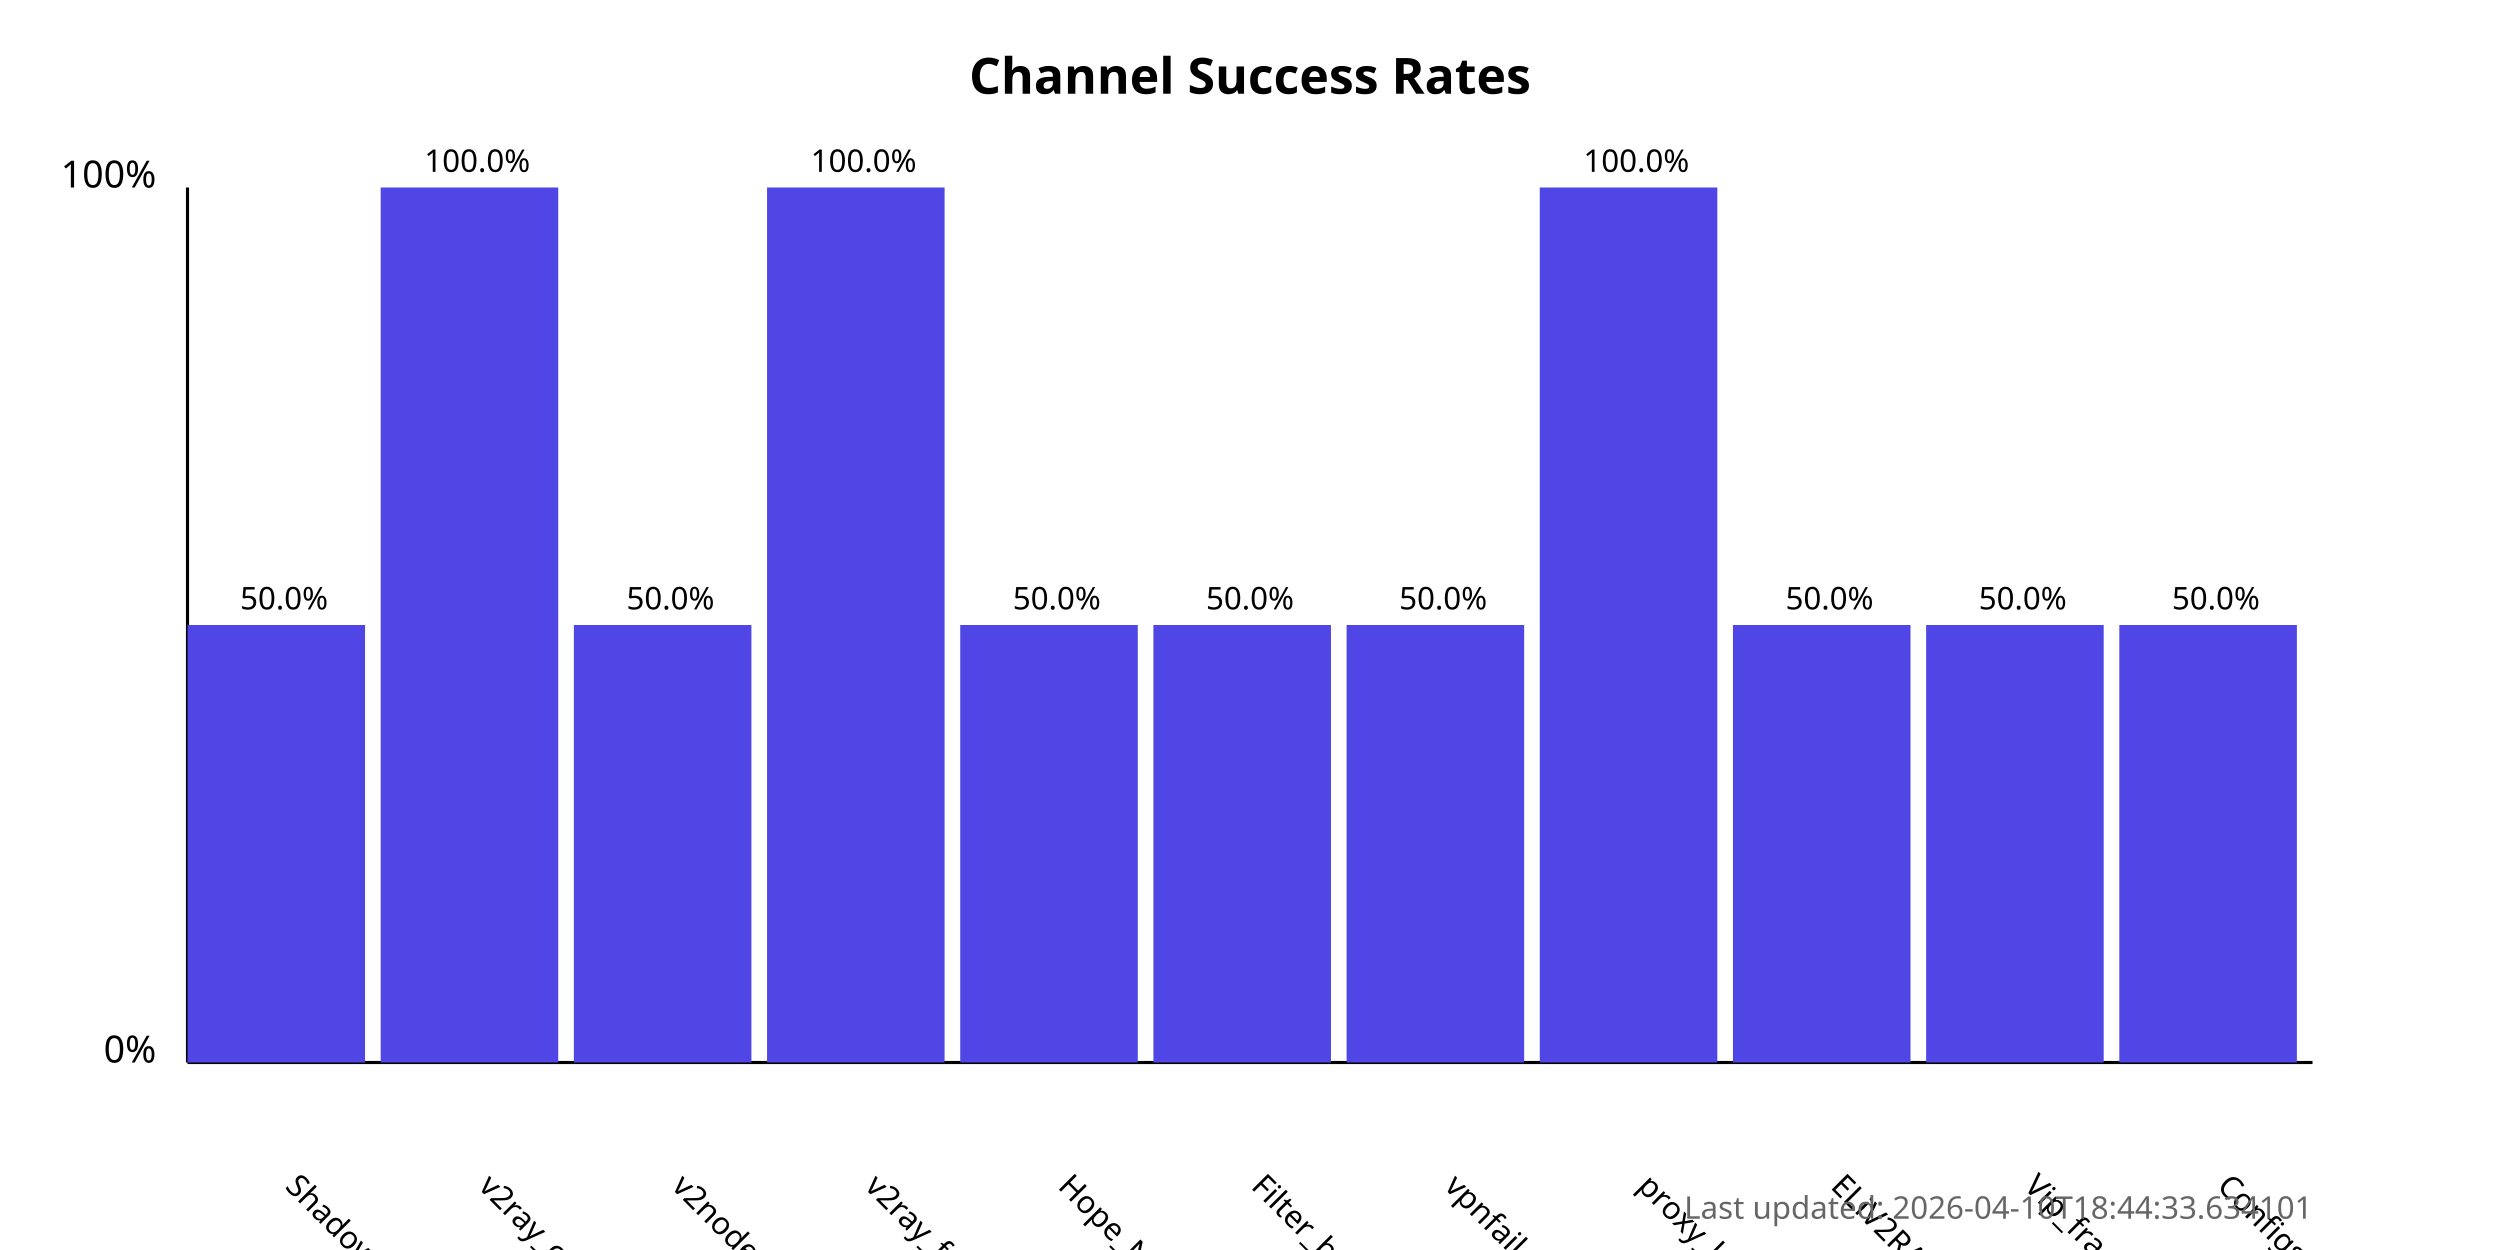
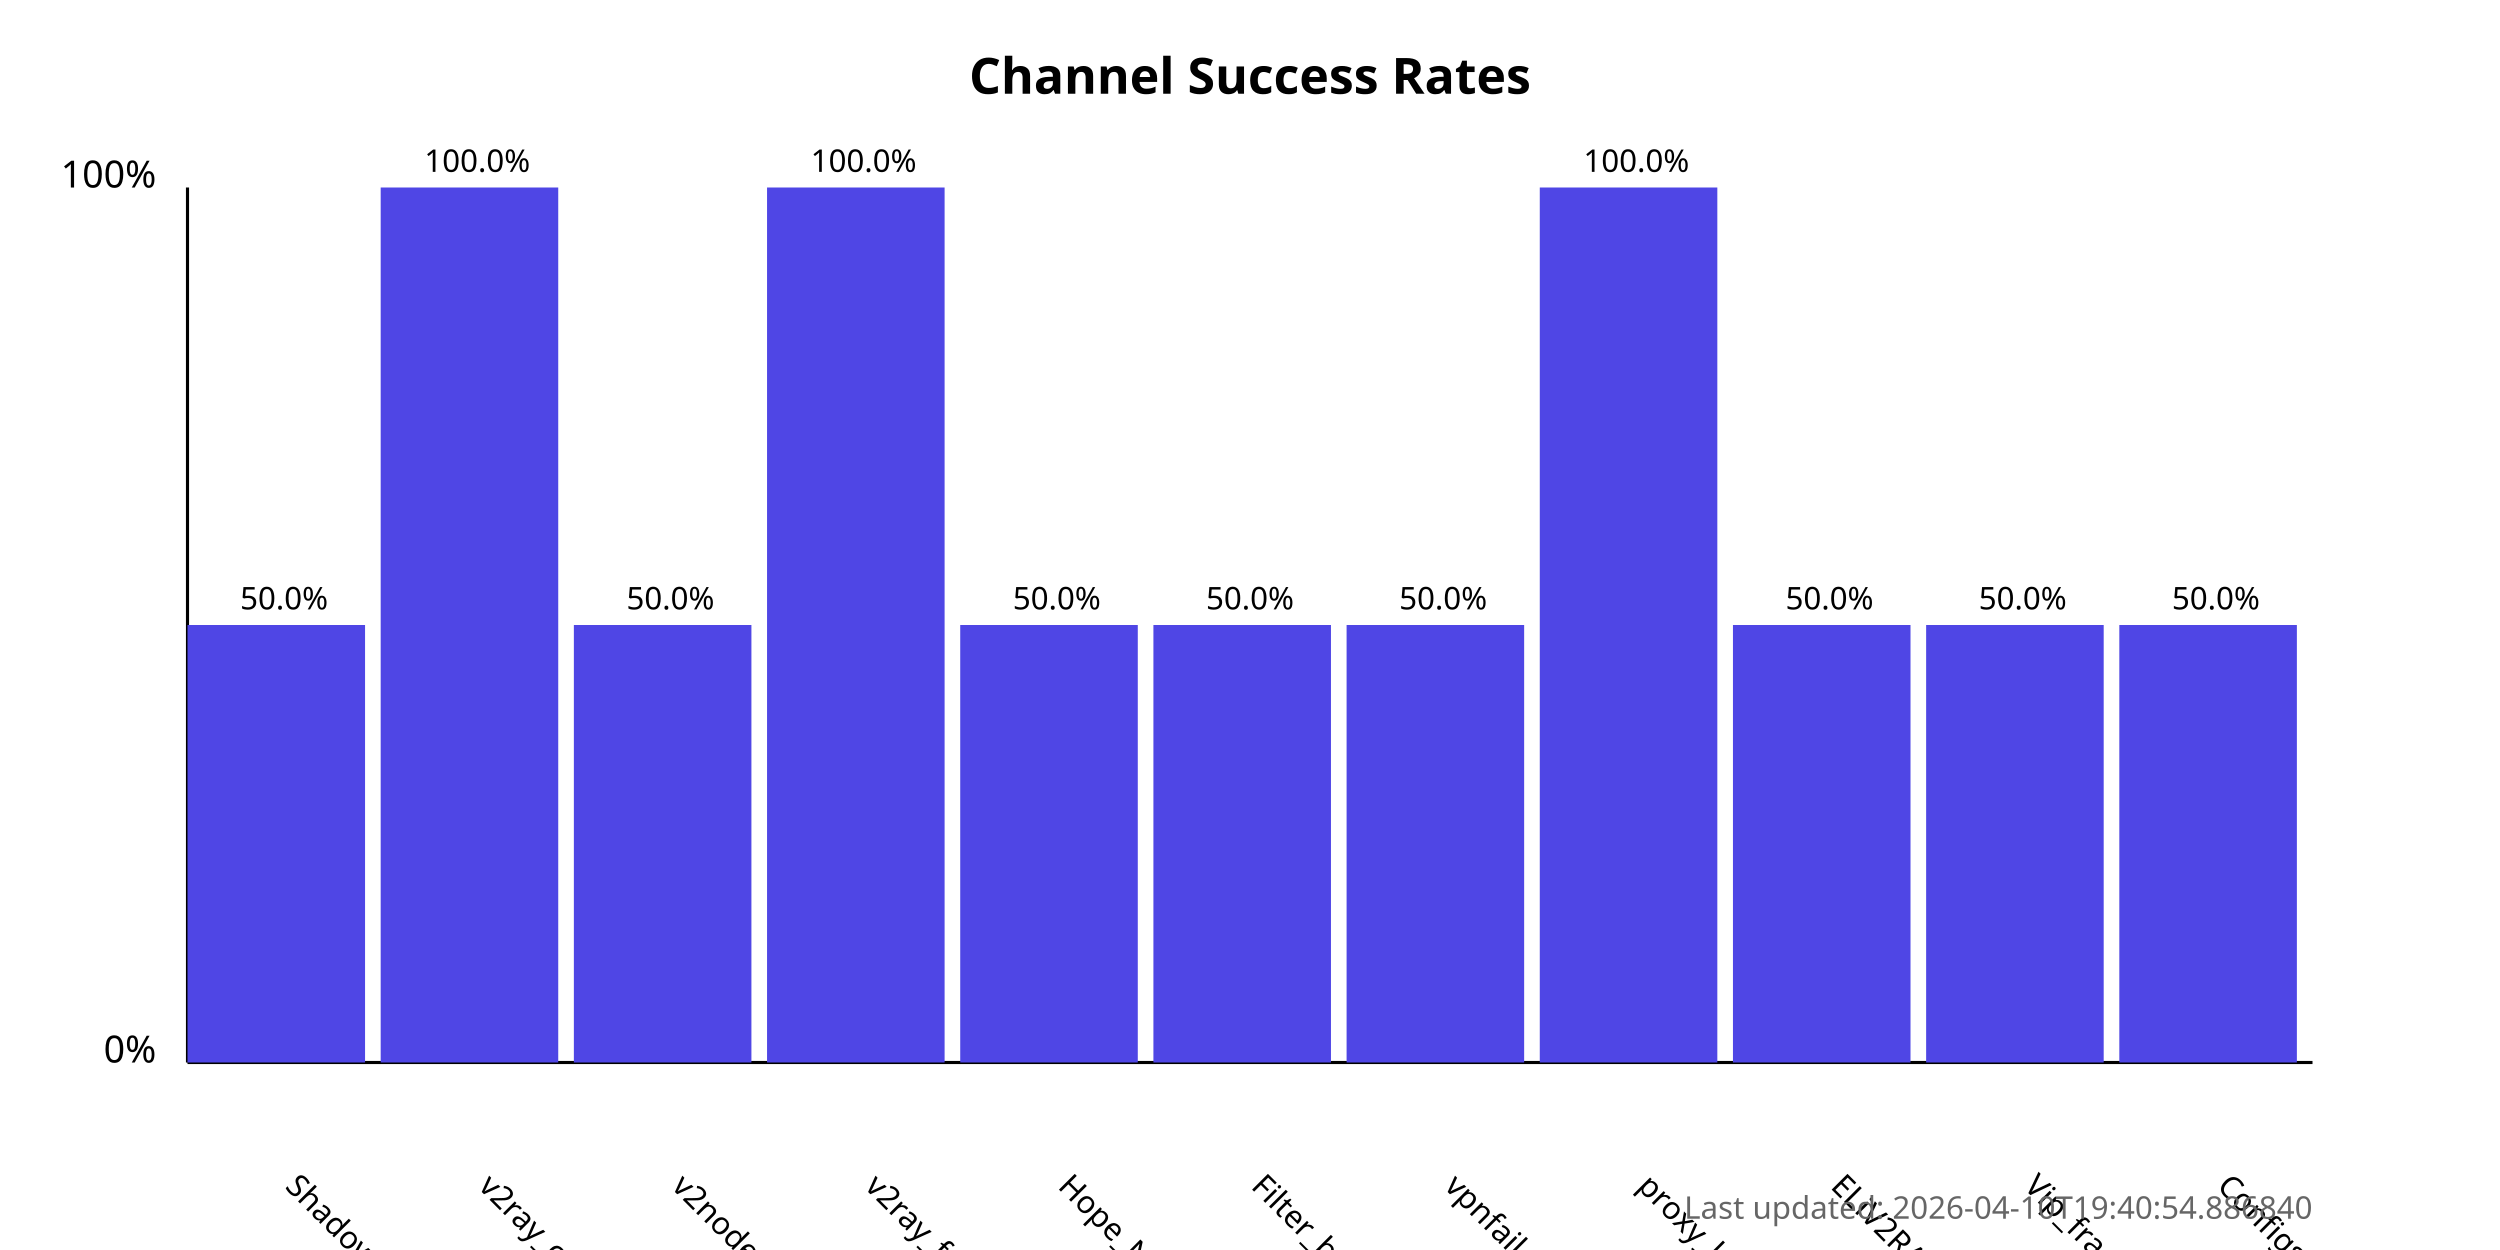
<svg xmlns="http://www.w3.org/2000/svg" width="800" height="400">
  <style>
            .chart-title { font: bold 16px sans-serif; }
            .axis-label { font: 12px sans-serif; }
            .tick-label { font: 10px sans-serif; }
            .bar { fill: #4f46e5; }
            .bar:hover { fill: #6366f1; }
            .timestamp { font: 10px sans-serif; fill: #666; }
        </style>
  <text x="400.0" y="30" text-anchor="middle" class="chart-title">
            Channel Success Rates
        </text>
  <line x1="60" y1="340" x2="60" y2="60" stroke="black" stroke-width="1" />
  <line x1="60" y1="340" x2="740" y2="340" stroke="black" stroke-width="1" />
  <text x="50" y="340" text-anchor="end" class="axis-label">0%</text>
  <text x="50" y="60" text-anchor="end" class="axis-label">100%</text>
  <g>
    <rect x="60" y="200.0" width="56.818" height="140.0" class="bar" />
    <text x="90.909" y="380" transform="rotate(45, 90.90909, 380)" text-anchor="start" class="tick-label">
                ShadowProxy66
            </text>
    <text x="90.909" y="195.0" text-anchor="middle" class="tick-label">
                50.0%
            </text>
  </g>
  <g>
    <rect x="121.818" y="60.0" width="56.818" height="280.0" class="bar" />
    <text x="152.727" y="380" transform="rotate(45, 152.7273, 380)" text-anchor="start" class="tick-label">
                v2ray_configs_pool
            </text>
    <text x="152.727" y="55.0" text-anchor="middle" class="tick-label">
                100.0%
            </text>
  </g>
  <g>
    <rect x="183.636" y="200.0" width="56.818" height="140.0" class="bar" />
    <text x="214.545" y="380" transform="rotate(45, 214.5455, 380)" text-anchor="start" class="tick-label">
                v2nodes
            </text>
    <text x="214.545" y="195.0" text-anchor="middle" class="tick-label">
                50.0%
            </text>
  </g>
  <g>
    <rect x="245.455" y="60.0" width="56.818" height="280.0" class="bar" />
    <text x="276.364" y="380" transform="rotate(45, 276.3636, 380)" text-anchor="start" class="tick-label">
                v2ray_free_conf
            </text>
    <text x="276.364" y="55.0" text-anchor="middle" class="tick-label">
                100.0%
            </text>
  </g>
  <g>
    <rect x="307.273" y="200.0" width="56.818" height="140.0" class="bar" />
    <text x="338.182" y="380" transform="rotate(45, 338.1818, 380)" text-anchor="start" class="tick-label">
                Hope_Net
            </text>
    <text x="338.182" y="195.0" text-anchor="middle" class="tick-label">
                50.0%
            </text>
  </g>
  <g>
    <rect x="369.091" y="200.0" width="56.818" height="140.0" class="bar" />
    <text x="400.0" y="380" transform="rotate(45, 400.0, 380)" text-anchor="start" class="tick-label">
                Filter_breaker
            </text>
    <text x="400.0" y="195.0" text-anchor="middle" class="tick-label">
                50.0%
            </text>
  </g>
  <g>
    <rect x="430.909" y="200.0" width="56.818" height="140.0" class="bar" />
    <text x="461.818" y="380" transform="rotate(45, 461.8182, 380)" text-anchor="start" class="tick-label">
                vpnfail_vless
            </text>
    <text x="461.818" y="195.0" text-anchor="middle" class="tick-label">
                50.0%
            </text>
  </g>
  <g>
    <rect x="492.727" y="60.0" width="56.818" height="280.0" class="bar" />
    <text x="523.636" y="380" transform="rotate(45, 523.6364, 380)" text-anchor="start" class="tick-label">
                proxy_kafee
            </text>
    <text x="523.636" y="55.0" text-anchor="middle" class="tick-label">
                100.0%
            </text>
  </g>
  <g>
    <rect x="554.545" y="200.0" width="56.818" height="140.0" class="bar" />
    <text x="585.455" y="380" transform="rotate(45, 585.4545, 380)" text-anchor="start" class="tick-label">
                ELiV2RAY
            </text>
    <text x="585.455" y="195.0" text-anchor="middle" class="tick-label">
                50.0%
            </text>
  </g>
  <g>
    <rect x="616.364" y="200.0" width="56.818" height="140.0" class="bar" />
    <text x="647.273" y="380" transform="rotate(45, 647.2727, 380)" text-anchor="start" class="tick-label">
                Vip_fragment_v2ray
            </text>
    <text x="647.273" y="195.0" text-anchor="middle" class="tick-label">
                50.0%
            </text>
  </g>
  <g>
    <rect x="678.182" y="200.0" width="56.818" height="140.0" class="bar" />
    <text x="709.091" y="380" transform="rotate(45, 709.0909, 380)" text-anchor="start" class="tick-label">
                ConfigsHubPlus
            </text>
    <text x="709.091" y="195.0" text-anchor="middle" class="tick-label">
                50.0%
            </text>
  </g>
  <text x="740" y="390" text-anchor="end" class="timestamp">
-             Last updated: 2026-04-10T18:44:33.634101
+             Last updated: 2026-04-10T19:40:54.886840
        </text>
</svg>
